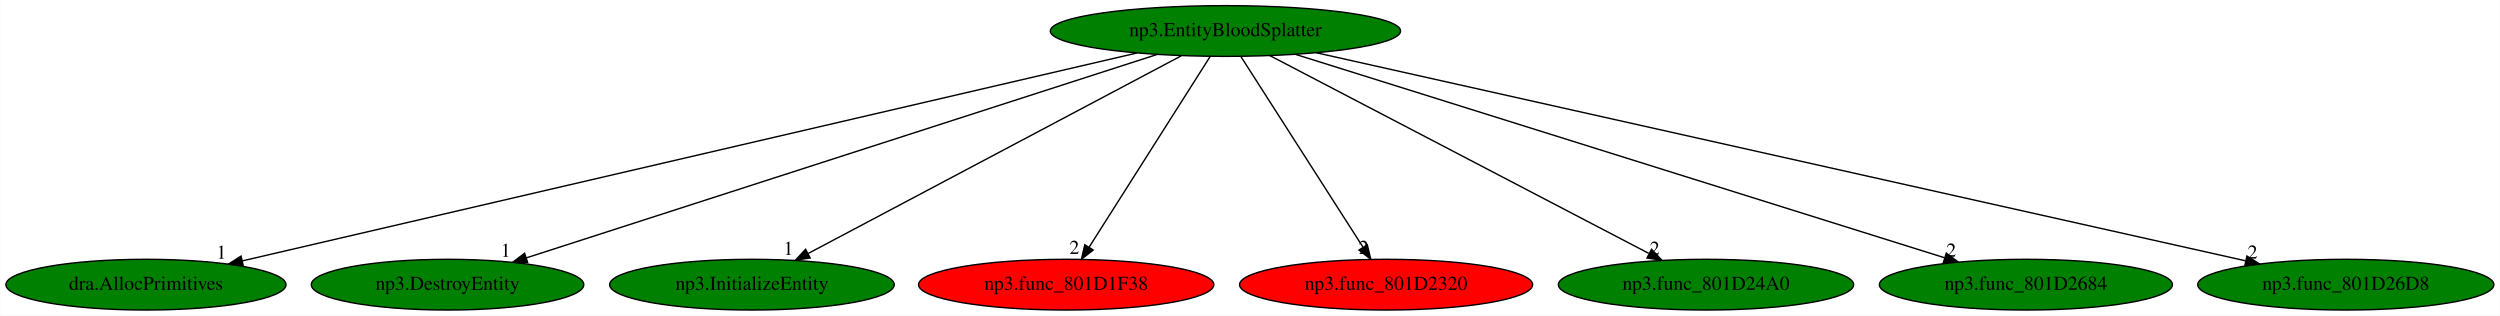
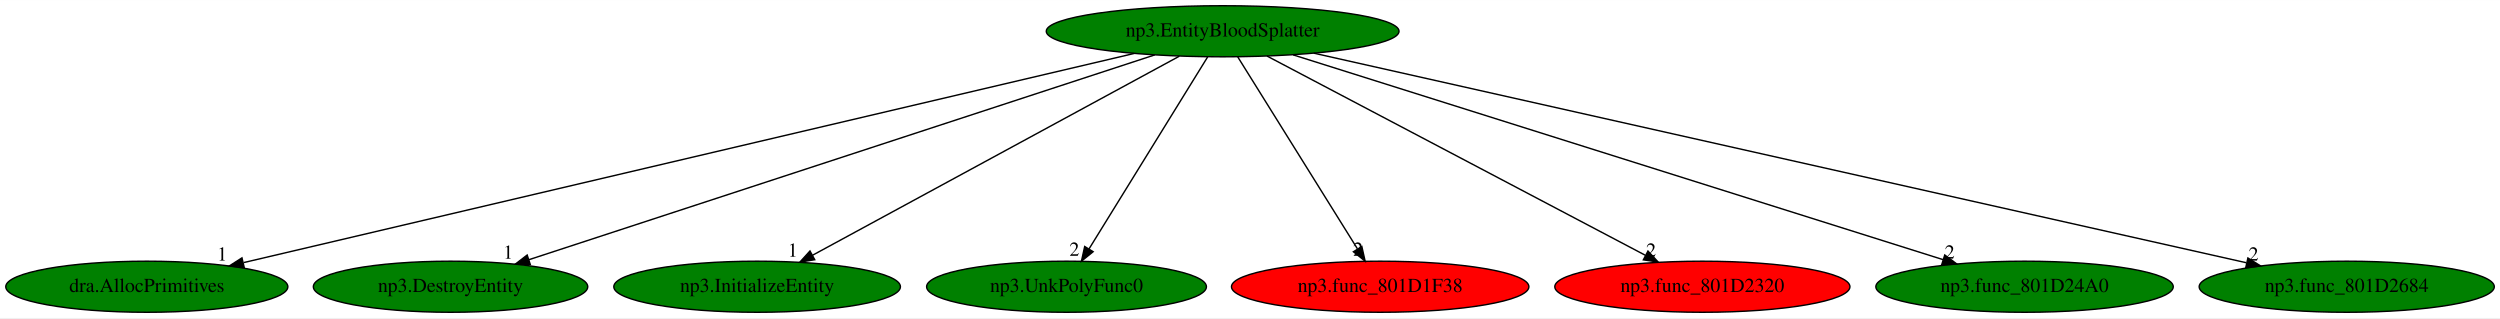
- <svg xmlns="http://www.w3.org/2000/svg" xmlns:xlink="http://www.w3.org/1999/xlink" width="1774pt" height="224pt" viewBox="0.00 0.00 1773.73 224.00">
+ <svg xmlns="http://www.w3.org/2000/svg" xmlns:xlink="http://www.w3.org/1999/xlink" width="1761pt" height="224pt" viewBox="0.00 0.00 1761.43 224.00">
  <g id="graph0" class="graph" transform="scale(1 1) rotate(0) translate(4 220)">
-     <polygon fill="white" stroke="transparent" points="-4,4 -4,-220 1769.73,-220 1769.73,4 -4,4" />
+     <polygon fill="white" stroke="transparent" points="-4,4 -4,-220 1757.43,-220 1757.43,4 -4,4" />
    <g id="node1" class="node">
-       <ellipse fill="green" stroke="black" cx="865.44" cy="-198" rx="124.28" ry="18" />
-       <text text-anchor="middle" x="865.44" y="-194.3" font-family="Times,serif" font-size="14.00">np3.EntityBloodSplatter</text>
+       <ellipse fill="green" stroke="black" cx="857.44" cy="-198" rx="124.28" ry="18" />
+       <text text-anchor="middle" x="857.44" y="-194.3" font-family="Times,serif" font-size="14.00">np3.EntityBloodSplatter</text>
    </g>
    <g id="node2" class="node">
      <g id="a_node2">
        <a xlink:href="dra.AllocPrimitives.svg" xlink:title="dra.AllocPrimitives">
          <ellipse fill="green" stroke="black" cx="99.44" cy="-18" rx="99.38" ry="18" />
          <text text-anchor="middle" x="99.44" y="-14.3" font-family="Times,serif" font-size="14.00">dra.AllocPrimitives</text>
        </a>
      </g>
    </g>
    <g id="edge1" class="edge">
-       <path fill="none" stroke="black" d="M802.76,-182.43C660.68,-149.42 315.11,-69.12 167.79,-34.88" />
-       <polygon fill="black" stroke="black" points="168.49,-31.45 157.96,-32.6 166.91,-38.27 168.49,-31.45" />
-       <text text-anchor="middle" x="152.96" y="-36.4" font-family="Times,serif" font-size="14.00">1</text>
+       <path fill="none" stroke="black" d="M795.09,-182.36C654.5,-149.34 313.73,-69.32 167.71,-35.03" />
+       <polygon fill="black" stroke="black" points="168.08,-31.52 157.54,-32.64 166.48,-38.34 168.08,-31.52" />
+       <text text-anchor="middle" x="152.54" y="-36.44" font-family="Times,serif" font-size="14.00">1</text>
    </g>
    <g id="node3" class="node">
      <g id="a_node3">
        <a xlink:href="np3.DestroyEntity.svg" xlink:title="np3.DestroyEntity">
          <ellipse fill="green" stroke="black" cx="313.44" cy="-18" rx="96.68" ry="18" />
          <text text-anchor="middle" x="313.44" y="-14.3" font-family="Times,serif" font-size="14.00">np3.DestroyEntity</text>
        </a>
      </g>
    </g>
    <g id="edge2" class="edge">
-       <path fill="none" stroke="black" d="M816.94,-181.36C714.76,-148.41 477.89,-72.03 369.46,-37.06" />
-       <polygon fill="black" stroke="black" points="370.28,-33.65 359.69,-33.91 368.13,-40.31 370.28,-33.65" />
-       <text text-anchor="middle" x="354.69" y="-37.71" font-family="Times,serif" font-size="14.00">1</text>
+       <path fill="none" stroke="black" d="M809.64,-181.36C708.95,-148.41 475.51,-72.03 368.65,-37.06" />
+       <polygon fill="black" stroke="black" points="369.61,-33.7 359.02,-33.91 367.43,-40.35 369.61,-33.7" />
+       <text text-anchor="middle" x="354.02" y="-37.71" font-family="Times,serif" font-size="14.00">1</text>
    </g>
    <g id="node4" class="node">
      <g id="a_node4">
        <a xlink:href="np3.InitializeEntity.svg" xlink:title="np3.InitializeEntity">
          <ellipse fill="green" stroke="black" cx="529.44" cy="-18" rx="100.98" ry="18" />
          <text text-anchor="middle" x="529.44" y="-14.3" font-family="Times,serif" font-size="14.00">np3.InitializeEntity</text>
        </a>
      </g>
    </g>
    <g id="edge3" class="edge">
-       <path fill="none" stroke="black" d="M834.13,-180.41C772.83,-147.94 637.05,-76.01 569.39,-40.16" />
-       <polygon fill="black" stroke="black" points="570.78,-36.94 560.31,-35.35 567.5,-43.12 570.78,-36.94" />
-       <text text-anchor="middle" x="555.31" y="-39.15" font-family="Times,serif" font-size="14.00">1</text>
+       <path fill="none" stroke="black" d="M826.88,-180.41C767.03,-147.94 634.49,-76.01 568.43,-40.16" />
+       <polygon fill="black" stroke="black" points="570.03,-37.04 559.57,-35.35 566.69,-43.2 570.03,-37.04" />
+       <text text-anchor="middle" x="554.57" y="-39.15" font-family="Times,serif" font-size="14.00">1</text>
    </g>
    <g id="node5" class="node">
      <g id="a_node5">
-         <a xlink:href="np3.func_801D1F38.svg" xlink:title="np3.func_801D1F38">
-           <ellipse fill="red" stroke="black" cx="752.44" cy="-18" rx="104.78" ry="18" />
-           <text text-anchor="middle" x="752.44" y="-14.3" font-family="Times,serif" font-size="14.00">np3.func_801D1F38</text>
+         <a xlink:href="np3.UnkPolyFunc0.svg" xlink:title="np3.UnkPolyFunc0">
+           <ellipse fill="green" stroke="black" cx="747.44" cy="-18" rx="98.58" ry="18" />
+           <text text-anchor="middle" x="747.44" y="-14.3" font-family="Times,serif" font-size="14.00">np3.UnkPolyFunc0</text>
        </a>
      </g>
    </g>
    <g id="edge4" class="edge">
-       <path fill="none" stroke="black" d="M854.61,-179.93C834.69,-148.57 792.18,-81.6 768.76,-44.71" />
-       <polygon fill="black" stroke="black" points="771.56,-42.58 763.24,-36.02 765.65,-46.33 771.56,-42.58" />
-       <text text-anchor="middle" x="758.24" y="-39.82" font-family="Times,serif" font-size="14.00">2</text>
+       <path fill="none" stroke="black" d="M846.89,-179.93C827.51,-148.57 786.13,-81.6 763.33,-44.71" />
+       <polygon fill="black" stroke="black" points="766.19,-42.68 757.96,-36.02 760.24,-46.36 766.19,-42.68" />
+       <text text-anchor="middle" x="752.96" y="-39.82" font-family="Times,serif" font-size="14.00">2</text>
    </g>
    <g id="node6" class="node">
      <g id="a_node6">
-         <a xlink:href="np3.func_801D2320.svg" xlink:title="np3.func_801D2320">
-           <ellipse fill="red" stroke="black" cx="979.44" cy="-18" rx="103.98" ry="18" />
-           <text text-anchor="middle" x="979.44" y="-14.3" font-family="Times,serif" font-size="14.00">np3.func_801D2320</text>
+         <a xlink:href="np3.func_801D1F38.svg" xlink:title="np3.func_801D1F38">
+           <ellipse fill="red" stroke="black" cx="968.44" cy="-18" rx="104.78" ry="18" />
+           <text text-anchor="middle" x="968.44" y="-14.3" font-family="Times,serif" font-size="14.00">np3.func_801D1F38</text>
        </a>
      </g>
    </g>
    <g id="edge5" class="edge">
-       <path fill="none" stroke="black" d="M876.37,-179.93C896.46,-148.57 939.35,-81.6 962.98,-44.71" />
-       <polygon fill="black" stroke="black" points="966.1,-46.32 968.54,-36.02 960.2,-42.55 966.1,-46.32" />
-       <text text-anchor="middle" x="963.54" y="-39.82" font-family="Times,serif" font-size="14.00">2</text>
+       <path fill="none" stroke="black" d="M868.08,-179.93C887.64,-148.57 929.4,-81.6 952.41,-44.71" />
+       <polygon fill="black" stroke="black" points="955.51,-46.35 957.83,-36.02 949.57,-42.65 955.51,-46.35" />
+       <text text-anchor="middle" x="952.83" y="-39.82" font-family="Times,serif" font-size="14.00">2</text>
    </g>
    <g id="node7" class="node">
      <g id="a_node7">
-         <a xlink:href="np3.func_801D24A0.svg" xlink:title="np3.func_801D24A0">
-           <ellipse fill="green" stroke="black" cx="1206.44" cy="-18" rx="104.78" ry="18" />
-           <text text-anchor="middle" x="1206.44" y="-14.3" font-family="Times,serif" font-size="14.00">np3.func_801D24A0</text>
+         <a xlink:href="np3.func_801D2320.svg" xlink:title="np3.func_801D2320">
+           <ellipse fill="red" stroke="black" cx="1195.44" cy="-18" rx="103.98" ry="18" />
+           <text text-anchor="middle" x="1195.44" y="-14.3" font-family="Times,serif" font-size="14.00">np3.func_801D2320</text>
        </a>
      </g>
    </g>
    <g id="edge6" class="edge">
-       <path fill="none" stroke="black" d="M896.91,-180.57C958.95,-148.19 1097,-76.13 1165.81,-40.21" />
-       <polygon fill="black" stroke="black" points="1167.8,-43.12 1175.05,-35.39 1164.56,-36.91 1167.8,-43.12" />
-       <text text-anchor="middle" x="1170.05" y="-39.19" font-family="Times,serif" font-size="14.00">2</text>
+       <path fill="none" stroke="black" d="M888.63,-180.57C950.13,-148.19 1086.96,-76.13 1155.17,-40.21" />
+       <polygon fill="black" stroke="black" points="1157.11,-43.14 1164.32,-35.39 1153.85,-36.95 1157.11,-43.14" />
+       <text text-anchor="middle" x="1159.32" y="-39.19" font-family="Times,serif" font-size="14.00">2</text>
    </g>
    <g id="node8" class="node">
      <g id="a_node8">
-         <a xlink:href="np3.func_801D2684.svg" xlink:title="np3.func_801D2684">
-           <ellipse fill="green" stroke="black" cx="1433.44" cy="-18" rx="103.98" ry="18" />
-           <text text-anchor="middle" x="1433.44" y="-14.3" font-family="Times,serif" font-size="14.00">np3.func_801D2684</text>
+         <a xlink:href="np3.func_801D24A0.svg" xlink:title="np3.func_801D24A0">
+           <ellipse fill="green" stroke="black" cx="1422.44" cy="-18" rx="104.78" ry="18" />
+           <text text-anchor="middle" x="1422.44" y="-14.3" font-family="Times,serif" font-size="14.00">np3.func_801D24A0</text>
        </a>
      </g>
    </g>
    <g id="edge7" class="edge">
-       <path fill="none" stroke="black" d="M915.35,-181.36C1020.46,-148.42 1264.11,-72.07 1375.72,-37.09" />
-       <polygon fill="black" stroke="black" points="1376.96,-40.37 1385.46,-34.04 1374.87,-33.69 1376.96,-40.37" />
-       <text text-anchor="middle" x="1380.46" y="-37.84" font-family="Times,serif" font-size="14.00">2</text>
+       <path fill="none" stroke="black" d="M907.09,-181.36C1011.64,-148.42 1254,-72.07 1365.02,-37.09" />
+       <polygon fill="black" stroke="black" points="1366.22,-40.38 1374.71,-34.04 1364.12,-33.7 1366.22,-40.38" />
+       <text text-anchor="middle" x="1369.71" y="-37.84" font-family="Times,serif" font-size="14.00">2</text>
    </g>
    <g id="node9" class="node">
      <g id="a_node9">
-         <a xlink:href="np3.func_801D26D8.svg" xlink:title="np3.func_801D26D8">
-           <ellipse fill="green" stroke="black" cx="1660.44" cy="-18" rx="105.08" ry="18" />
-           <text text-anchor="middle" x="1660.44" y="-14.3" font-family="Times,serif" font-size="14.00">np3.func_801D26D8</text>
+         <a xlink:href="np3.func_801D2684.svg" xlink:title="np3.func_801D2684">
+           <ellipse fill="green" stroke="black" cx="1649.44" cy="-18" rx="103.98" ry="18" />
+           <text text-anchor="middle" x="1649.44" y="-14.3" font-family="Times,serif" font-size="14.00">np3.func_801D2684</text>
        </a>
      </g>
    </g>
    <g id="edge8" class="edge">
-       <path fill="none" stroke="black" d="M929.83,-182.58C1076.86,-149.66 1436.4,-69.16 1589.52,-34.88" />
-       <polygon fill="black" stroke="black" points="1590.31,-38.29 1599.3,-32.69 1588.78,-31.46 1590.31,-38.29" />
-       <text text-anchor="middle" x="1594.3" y="-36.49" font-family="Times,serif" font-size="14.00">2</text>
+       <path fill="none" stroke="black" d="M921.58,-182.58C1068.01,-149.68 1425.97,-69.22 1578.61,-34.92" />
+       <polygon fill="black" stroke="black" points="1579.81,-38.24 1588.8,-32.63 1578.28,-31.41 1579.81,-38.24" />
+       <text text-anchor="middle" x="1583.8" y="-36.43" font-family="Times,serif" font-size="14.00">2</text>
    </g>
  </g>
</svg>
